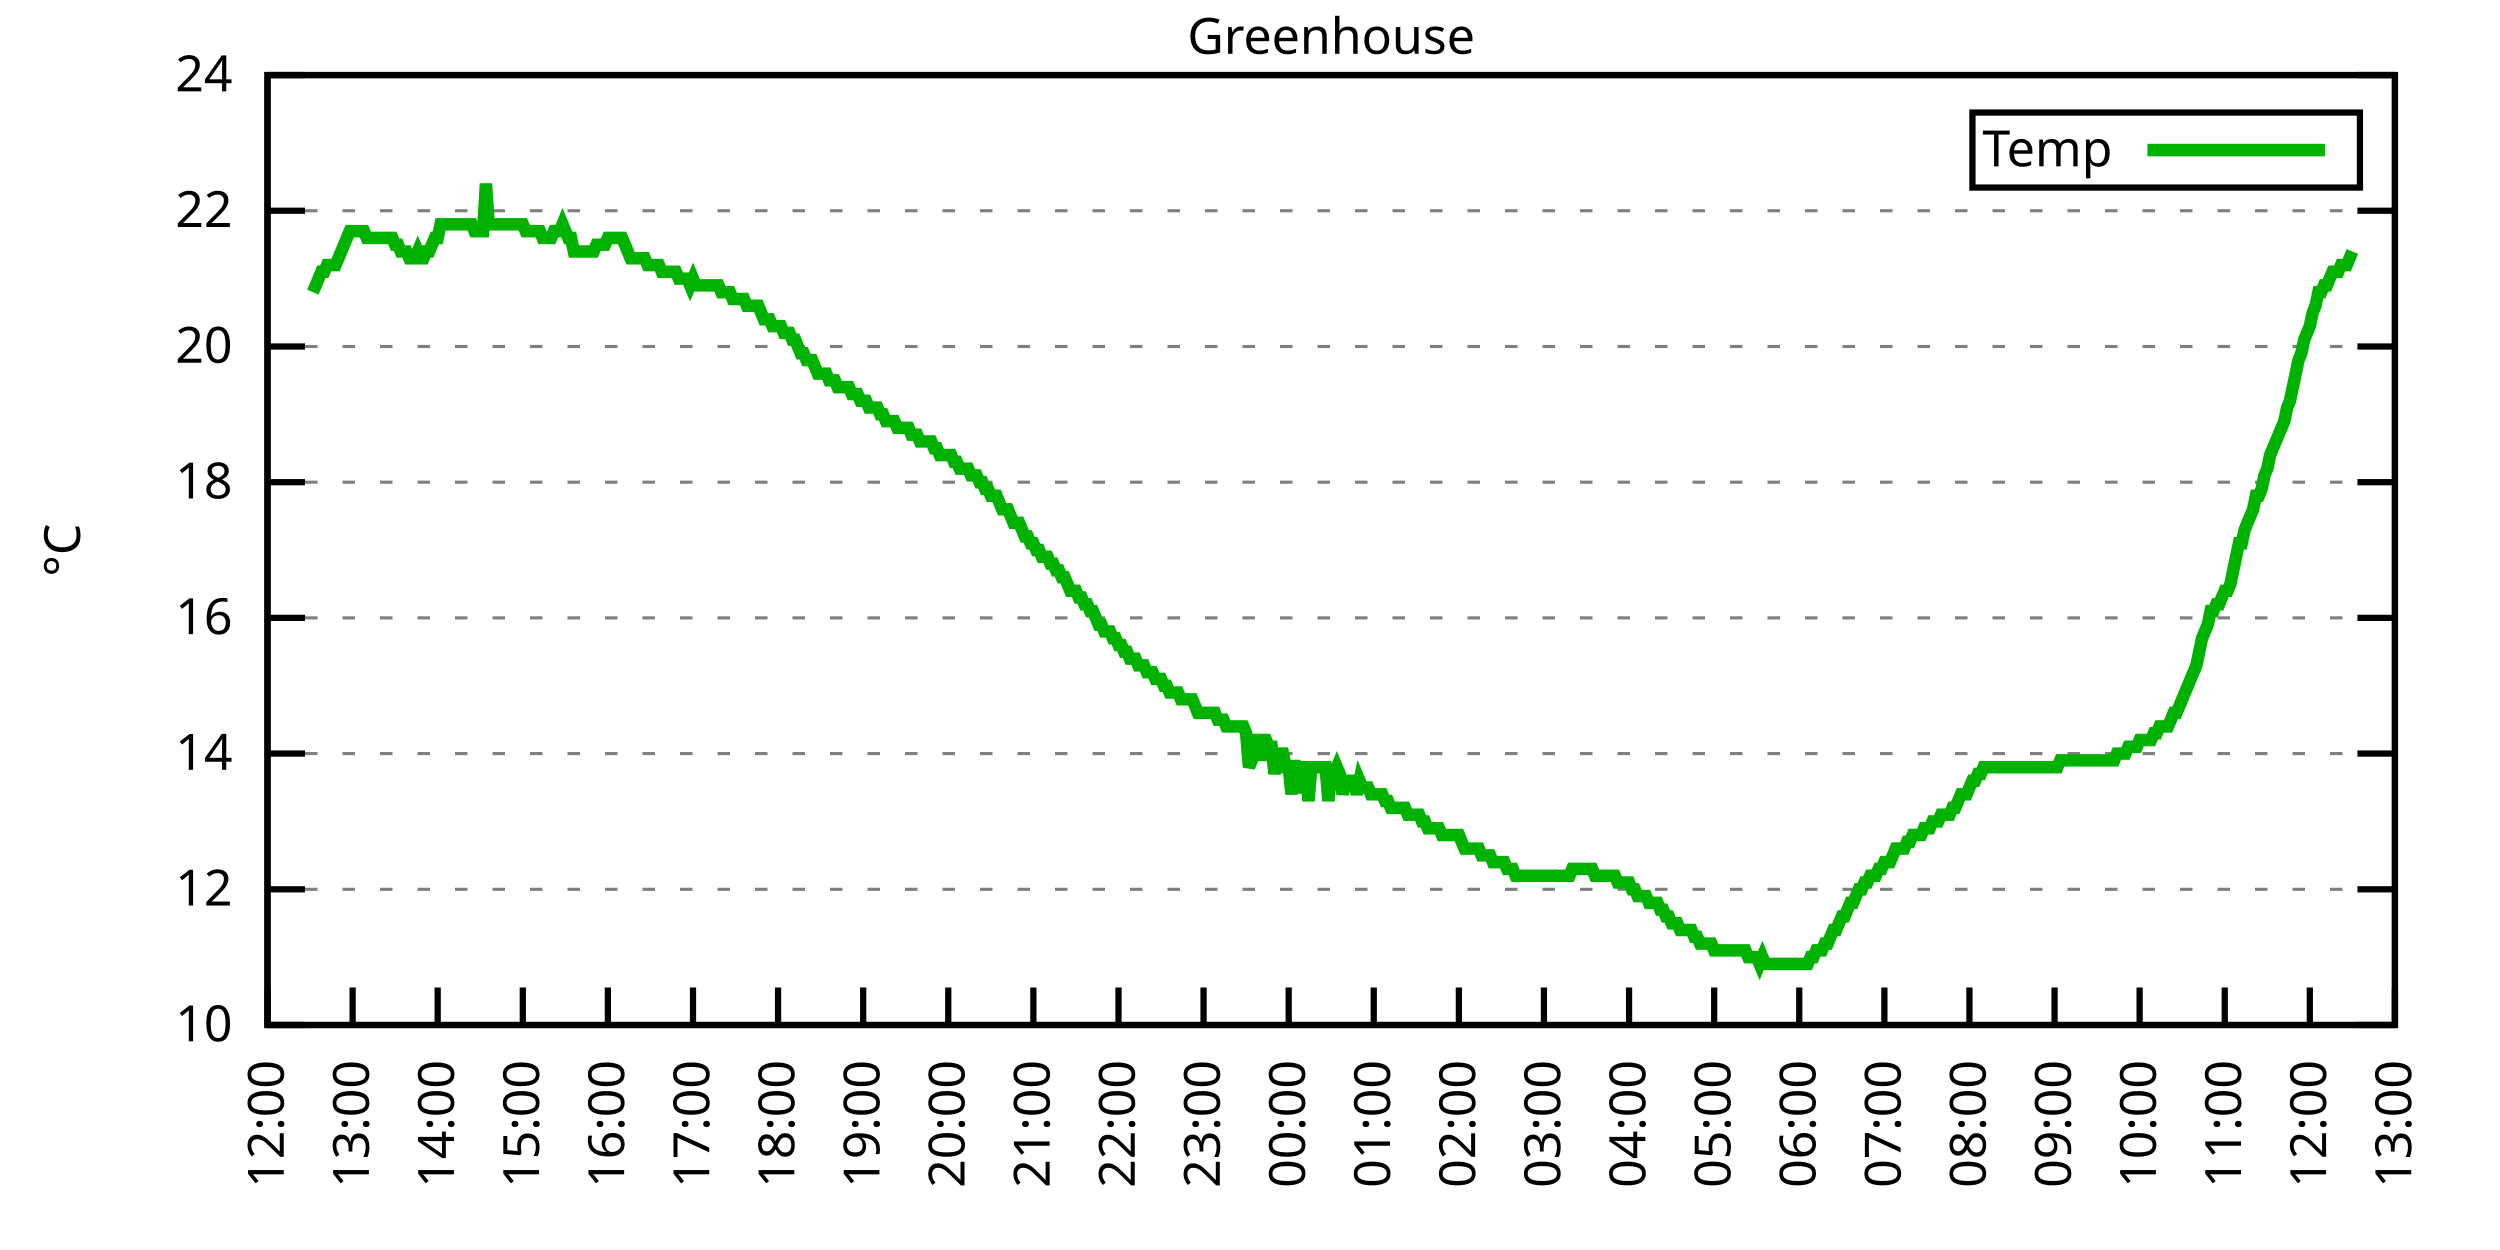
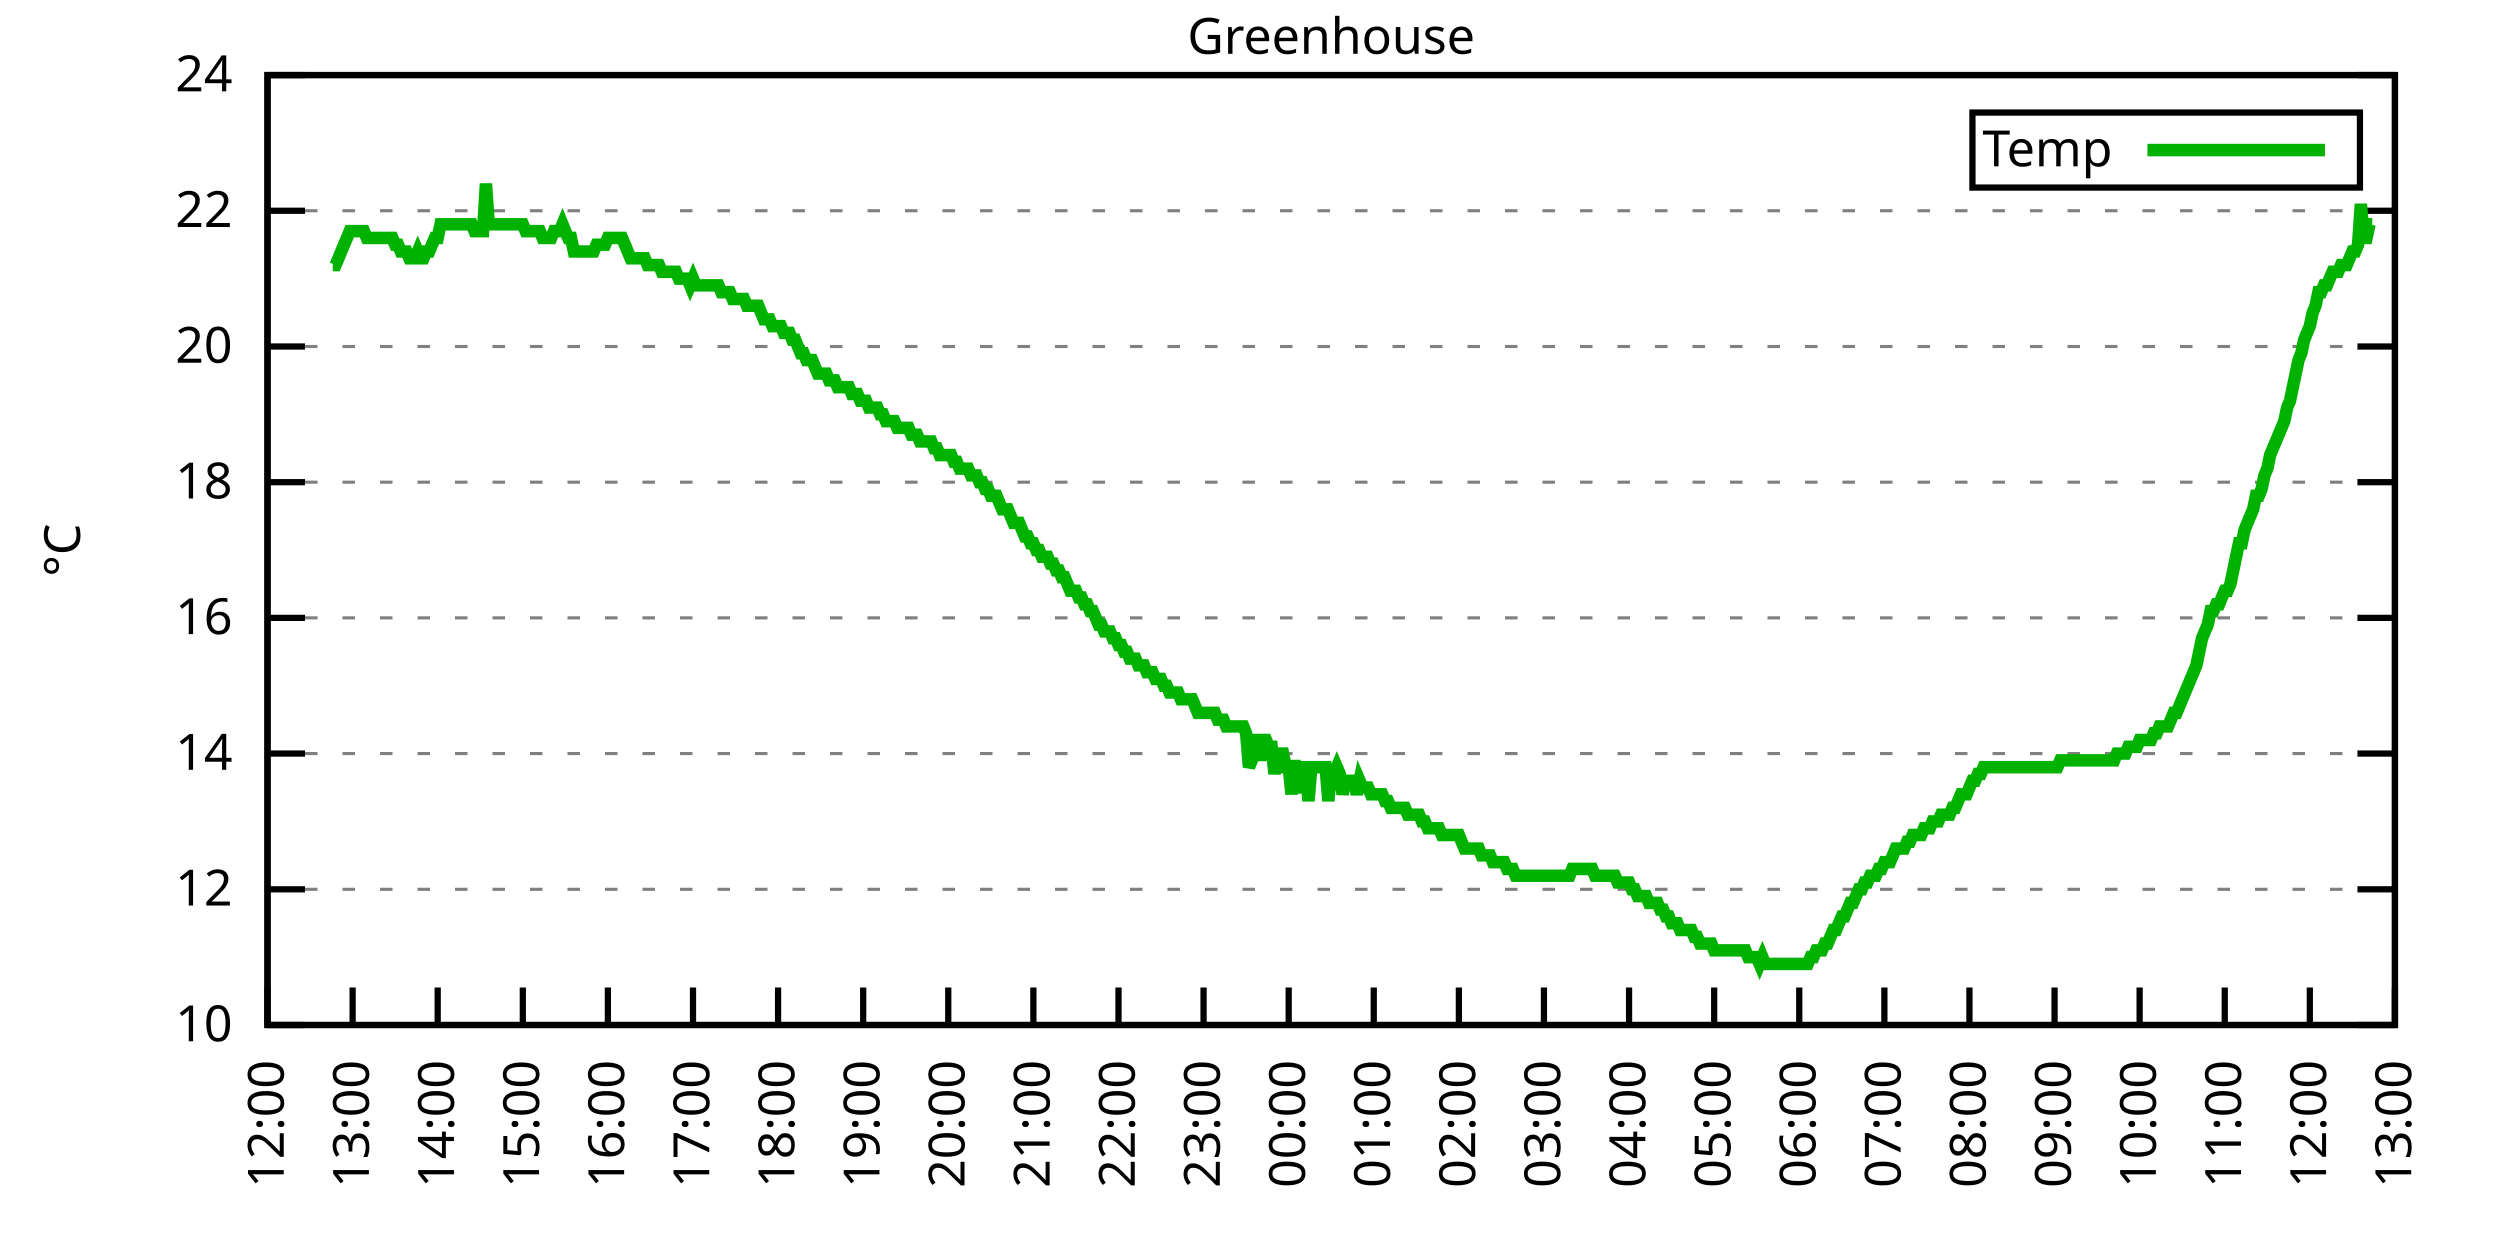
<svg xmlns="http://www.w3.org/2000/svg" xmlns:xlink="http://www.w3.org/1999/xlink" width="400" height="200" viewBox="0 0 400 200">
  <g id="gnuplot_canvas">
    <rect x="0" y="0" width="400" height="200" fill="none" />
    <defs>
      <circle id="gpDot" r="0.5" stroke-width="0.5" stroke="currentColor" />
      <path id="gpPt0" stroke-width="0.333" stroke="currentColor" d="M-1,0 h2 M0,-1 v2" />
      <path id="gpPt1" stroke-width="0.333" stroke="currentColor" d="M-1,-1 L1,1 M1,-1 L-1,1" />
      <path id="gpPt2" stroke-width="0.333" stroke="currentColor" d="M-1,0 L1,0 M0,-1 L0,1 M-1,-1 L1,1 M-1,1 L1,-1" />
      <rect id="gpPt3" stroke-width="0.333" stroke="currentColor" x="-1" y="-1" width="2" height="2" />
      <rect id="gpPt4" stroke-width="0.333" stroke="currentColor" fill="currentColor" x="-1" y="-1" width="2" height="2" />
      <circle id="gpPt5" stroke-width="0.333" stroke="currentColor" cx="0" cy="0" r="1" />
      <use xlink:href="#gpPt5" id="gpPt6" fill="currentColor" stroke="none" />
      <path id="gpPt7" stroke-width="0.333" stroke="currentColor" d="M0,-1.33 L-1.33,0.67 L1.33,0.67 z" />
      <use xlink:href="#gpPt7" id="gpPt8" fill="currentColor" stroke="none" />
      <use xlink:href="#gpPt7" id="gpPt9" stroke="currentColor" transform="rotate(180)" />
      <use xlink:href="#gpPt9" id="gpPt10" fill="currentColor" stroke="none" />
      <use xlink:href="#gpPt3" id="gpPt11" stroke="currentColor" transform="rotate(45)" />
      <use xlink:href="#gpPt11" id="gpPt12" fill="currentColor" stroke="none" />
      <path id="gpPt13" stroke-width="0.333" stroke="currentColor" d="M0,1.330 L1.265,0.411 L0.782,-1.067 L-0.782,-1.076 L-1.265,0.411 z" />
      <use xlink:href="#gpPt13" id="gpPt14" fill="currentColor" stroke="none" />
      <filter id="textbox" filterUnits="objectBoundingBox" x="0" y="0" height="1" width="1">
        <feFlood flood-color="white" flood-opacity="1" result="bgnd" />
        <feComposite in="SourceGraphic" in2="bgnd" operator="atop" />
      </filter>
      <filter id="greybox" filterUnits="objectBoundingBox" x="0" y="0" height="1" width="1">
        <feFlood flood-color="lightgrey" flood-opacity="1" result="grey" />
        <feComposite in="SourceGraphic" in2="grey" operator="atop" />
      </filter>
    </defs>
    <g fill="none" color="white" stroke="currentColor" stroke-width="1.00" stroke-linecap="butt" stroke-linejoin="miter">
</g>
    <g fill="none" color="black" stroke="currentColor" stroke-width="1.00" stroke-linecap="butt" stroke-linejoin="miter">
      <g stroke="none" shape-rendering="crispEdges">
        <polygon fill="rgb(255, 255, 255)" points="42.80,164.00 383.18,164.00 383.18,12.02 42.80,12.02 " />
      </g>
    </g>
    <g fill="none" color="black" stroke="currentColor" stroke-width="1.00" stroke-linecap="butt" stroke-linejoin="miter">
</g>
    <g fill="none" color="black" stroke="black" stroke-width="0.50" stroke-linecap="butt" stroke-linejoin="miter">
</g>
    <g fill="none" color="gray" stroke="currentColor" stroke-width="0.50" stroke-linecap="butt" stroke-linejoin="miter">
      <path stroke="gray" stroke-dasharray="2,4" class="gridline" d="M42.80,164.00 L383.19,164.00  " />
    </g>
    <g fill="none" color="gray" stroke="gray" stroke-width="1.00" stroke-linecap="butt" stroke-linejoin="miter">
</g>
    <g fill="none" color="black" stroke="currentColor" stroke-width="1.00" stroke-linecap="butt" stroke-linejoin="miter">
      <path stroke="black" d="M42.80,164.00 L48.80,164.00 M383.19,164.00 L377.19,164.00  " />
      <g transform="translate(37.20,166.60)" stroke="none" fill="black" font-family="Sans" font-size="8.00" text-anchor="end">
        <text>
          <tspan font-family="Sans"> 10</tspan>
        </text>
      </g>
    </g>
    <g fill="none" color="black" stroke="currentColor" stroke-width="1.00" stroke-linecap="butt" stroke-linejoin="miter">
</g>
    <g fill="none" color="black" stroke="black" stroke-width="0.50" stroke-linecap="butt" stroke-linejoin="miter">
</g>
    <g fill="none" color="gray" stroke="currentColor" stroke-width="0.50" stroke-linecap="butt" stroke-linejoin="miter">
      <path stroke="gray" stroke-dasharray="2,4" class="gridline" d="M42.80,142.29 L383.19,142.29  " />
    </g>
    <g fill="none" color="gray" stroke="gray" stroke-width="1.00" stroke-linecap="butt" stroke-linejoin="miter">
</g>
    <g fill="none" color="black" stroke="currentColor" stroke-width="1.00" stroke-linecap="butt" stroke-linejoin="miter">
      <path stroke="black" d="M42.80,142.29 L48.80,142.29 M383.19,142.29 L377.19,142.29  " />
      <g transform="translate(37.20,144.89)" stroke="none" fill="black" font-family="Sans" font-size="8.00" text-anchor="end">
        <text>
          <tspan font-family="Sans"> 12</tspan>
        </text>
      </g>
    </g>
    <g fill="none" color="black" stroke="currentColor" stroke-width="1.00" stroke-linecap="butt" stroke-linejoin="miter">
</g>
    <g fill="none" color="black" stroke="black" stroke-width="0.50" stroke-linecap="butt" stroke-linejoin="miter">
</g>
    <g fill="none" color="gray" stroke="currentColor" stroke-width="0.50" stroke-linecap="butt" stroke-linejoin="miter">
      <path stroke="gray" stroke-dasharray="2,4" class="gridline" d="M42.80,120.57 L383.19,120.57  " />
    </g>
    <g fill="none" color="gray" stroke="gray" stroke-width="1.00" stroke-linecap="butt" stroke-linejoin="miter">
</g>
    <g fill="none" color="black" stroke="currentColor" stroke-width="1.00" stroke-linecap="butt" stroke-linejoin="miter">
      <path stroke="black" d="M42.80,120.57 L48.80,120.57 M383.19,120.57 L377.19,120.57  " />
      <g transform="translate(37.20,123.17)" stroke="none" fill="black" font-family="Sans" font-size="8.00" text-anchor="end">
        <text>
          <tspan font-family="Sans"> 14</tspan>
        </text>
      </g>
    </g>
    <g fill="none" color="black" stroke="currentColor" stroke-width="1.00" stroke-linecap="butt" stroke-linejoin="miter">
</g>
    <g fill="none" color="black" stroke="black" stroke-width="0.50" stroke-linecap="butt" stroke-linejoin="miter">
</g>
    <g fill="none" color="gray" stroke="currentColor" stroke-width="0.50" stroke-linecap="butt" stroke-linejoin="miter">
      <path stroke="gray" stroke-dasharray="2,4" class="gridline" d="M42.80,98.86 L383.19,98.86  " />
    </g>
    <g fill="none" color="gray" stroke="gray" stroke-width="1.00" stroke-linecap="butt" stroke-linejoin="miter">
</g>
    <g fill="none" color="black" stroke="currentColor" stroke-width="1.00" stroke-linecap="butt" stroke-linejoin="miter">
      <path stroke="black" d="M42.80,98.86 L48.80,98.86 M383.19,98.86 L377.19,98.86  " />
      <g transform="translate(37.20,101.46)" stroke="none" fill="black" font-family="Sans" font-size="8.00" text-anchor="end">
        <text>
          <tspan font-family="Sans"> 16</tspan>
        </text>
      </g>
    </g>
    <g fill="none" color="black" stroke="currentColor" stroke-width="1.00" stroke-linecap="butt" stroke-linejoin="miter">
</g>
    <g fill="none" color="black" stroke="black" stroke-width="0.50" stroke-linecap="butt" stroke-linejoin="miter">
</g>
    <g fill="none" color="gray" stroke="currentColor" stroke-width="0.50" stroke-linecap="butt" stroke-linejoin="miter">
      <path stroke="gray" stroke-dasharray="2,4" class="gridline" d="M42.80,77.15 L383.19,77.15  " />
    </g>
    <g fill="none" color="gray" stroke="gray" stroke-width="1.00" stroke-linecap="butt" stroke-linejoin="miter">
</g>
    <g fill="none" color="black" stroke="currentColor" stroke-width="1.00" stroke-linecap="butt" stroke-linejoin="miter">
      <path stroke="black" d="M42.80,77.15 L48.80,77.15 M383.19,77.15 L377.19,77.15  " />
      <g transform="translate(37.20,79.75)" stroke="none" fill="black" font-family="Sans" font-size="8.00" text-anchor="end">
        <text>
          <tspan font-family="Sans"> 18</tspan>
        </text>
      </g>
    </g>
    <g fill="none" color="black" stroke="currentColor" stroke-width="1.00" stroke-linecap="butt" stroke-linejoin="miter">
</g>
    <g fill="none" color="black" stroke="black" stroke-width="0.50" stroke-linecap="butt" stroke-linejoin="miter">
</g>
    <g fill="none" color="gray" stroke="currentColor" stroke-width="0.50" stroke-linecap="butt" stroke-linejoin="miter">
      <path stroke="gray" stroke-dasharray="2,4" class="gridline" d="M42.80,55.44 L383.19,55.44  " />
    </g>
    <g fill="none" color="gray" stroke="gray" stroke-width="1.00" stroke-linecap="butt" stroke-linejoin="miter">
</g>
    <g fill="none" color="black" stroke="currentColor" stroke-width="1.00" stroke-linecap="butt" stroke-linejoin="miter">
      <path stroke="black" d="M42.80,55.44 L48.80,55.44 M383.19,55.44 L377.19,55.44  " />
      <g transform="translate(37.20,58.04)" stroke="none" fill="black" font-family="Sans" font-size="8.00" text-anchor="end">
        <text>
          <tspan font-family="Sans"> 20</tspan>
        </text>
      </g>
    </g>
    <g fill="none" color="black" stroke="currentColor" stroke-width="1.00" stroke-linecap="butt" stroke-linejoin="miter">
</g>
    <g fill="none" color="black" stroke="black" stroke-width="0.50" stroke-linecap="butt" stroke-linejoin="miter">
</g>
    <g fill="none" color="gray" stroke="currentColor" stroke-width="0.50" stroke-linecap="butt" stroke-linejoin="miter">
      <path stroke="gray" stroke-dasharray="2,4" class="gridline" d="M42.80,33.72 L383.19,33.72  " />
    </g>
    <g fill="none" color="gray" stroke="gray" stroke-width="1.00" stroke-linecap="butt" stroke-linejoin="miter">
</g>
    <g fill="none" color="black" stroke="currentColor" stroke-width="1.00" stroke-linecap="butt" stroke-linejoin="miter">
      <path stroke="black" d="M42.80,33.72 L48.80,33.72 M383.19,33.72 L377.19,33.72  " />
      <g transform="translate(37.20,36.32)" stroke="none" fill="black" font-family="Sans" font-size="8.00" text-anchor="end">
        <text>
          <tspan font-family="Sans"> 22</tspan>
        </text>
      </g>
    </g>
    <g fill="none" color="black" stroke="currentColor" stroke-width="1.00" stroke-linecap="butt" stroke-linejoin="miter">
</g>
    <g fill="none" color="black" stroke="black" stroke-width="0.50" stroke-linecap="butt" stroke-linejoin="miter">
</g>
    <g fill="none" color="gray" stroke="currentColor" stroke-width="0.50" stroke-linecap="butt" stroke-linejoin="miter">
      <path stroke="gray" stroke-dasharray="2,4" class="gridline" d="M42.80,12.01 L383.19,12.01  " />
    </g>
    <g fill="none" color="gray" stroke="gray" stroke-width="1.00" stroke-linecap="butt" stroke-linejoin="miter">
</g>
    <g fill="none" color="black" stroke="currentColor" stroke-width="1.00" stroke-linecap="butt" stroke-linejoin="miter">
      <path stroke="black" d="M42.80,12.01 L48.80,12.01 M383.19,12.01 L377.19,12.01  " />
      <g transform="translate(37.20,14.61)" stroke="none" fill="black" font-family="Sans" font-size="8.00" text-anchor="end">
        <text>
          <tspan font-family="Sans"> 24</tspan>
        </text>
      </g>
    </g>
    <g fill="none" color="black" stroke="currentColor" stroke-width="1.00" stroke-linecap="butt" stroke-linejoin="miter">
      <path stroke="black" d="M42.80,164.00 L42.80,158.00  " />
      <g transform="translate(45.40,169.60) rotate(270.00)" stroke="none" fill="black" font-family="Sans" font-size="8.00" text-anchor="end">
        <text>
          <tspan font-family="Sans">12:00</tspan>
        </text>
      </g>
    </g>
    <g fill="none" color="black" stroke="currentColor" stroke-width="1.00" stroke-linecap="butt" stroke-linejoin="miter">
      <path stroke="black" d="M56.42,164.00 L56.42,158.00  " />
      <g transform="translate(59.02,169.60) rotate(270.00)" stroke="none" fill="black" font-family="Sans" font-size="8.00" text-anchor="end">
        <text>
          <tspan font-family="Sans">13:00</tspan>
        </text>
      </g>
    </g>
    <g fill="none" color="black" stroke="currentColor" stroke-width="1.00" stroke-linecap="butt" stroke-linejoin="miter">
      <path stroke="black" d="M70.03,164.00 L70.03,158.00  " />
      <g transform="translate(72.63,169.60) rotate(270.00)" stroke="none" fill="black" font-family="Sans" font-size="8.00" text-anchor="end">
        <text>
          <tspan font-family="Sans">14:00</tspan>
        </text>
      </g>
    </g>
    <g fill="none" color="black" stroke="currentColor" stroke-width="1.00" stroke-linecap="butt" stroke-linejoin="miter">
      <path stroke="black" d="M83.65,164.00 L83.65,158.00  " />
      <g transform="translate(86.25,169.60) rotate(270.00)" stroke="none" fill="black" font-family="Sans" font-size="8.00" text-anchor="end">
        <text>
          <tspan font-family="Sans">15:00</tspan>
        </text>
      </g>
    </g>
    <g fill="none" color="black" stroke="currentColor" stroke-width="1.00" stroke-linecap="butt" stroke-linejoin="miter">
      <path stroke="black" d="M97.26,164.00 L97.26,158.00  " />
      <g transform="translate(99.86,169.60) rotate(270.00)" stroke="none" fill="black" font-family="Sans" font-size="8.00" text-anchor="end">
        <text>
          <tspan font-family="Sans">16:00</tspan>
        </text>
      </g>
    </g>
    <g fill="none" color="black" stroke="currentColor" stroke-width="1.00" stroke-linecap="butt" stroke-linejoin="miter">
      <path stroke="black" d="M110.88,164.00 L110.88,158.00  " />
      <g transform="translate(113.48,169.60) rotate(270.00)" stroke="none" fill="black" font-family="Sans" font-size="8.00" text-anchor="end">
        <text>
          <tspan font-family="Sans">17:00</tspan>
        </text>
      </g>
    </g>
    <g fill="none" color="black" stroke="currentColor" stroke-width="1.00" stroke-linecap="butt" stroke-linejoin="miter">
      <path stroke="black" d="M124.49,164.00 L124.49,158.00  " />
      <g transform="translate(127.09,169.60) rotate(270.00)" stroke="none" fill="black" font-family="Sans" font-size="8.00" text-anchor="end">
        <text>
          <tspan font-family="Sans">18:00</tspan>
        </text>
      </g>
    </g>
    <g fill="none" color="black" stroke="currentColor" stroke-width="1.00" stroke-linecap="butt" stroke-linejoin="miter">
      <path stroke="black" d="M138.11,164.00 L138.11,158.00  " />
      <g transform="translate(140.71,169.60) rotate(270.00)" stroke="none" fill="black" font-family="Sans" font-size="8.00" text-anchor="end">
        <text>
          <tspan font-family="Sans">19:00</tspan>
        </text>
      </g>
    </g>
    <g fill="none" color="black" stroke="currentColor" stroke-width="1.00" stroke-linecap="butt" stroke-linejoin="miter">
      <path stroke="black" d="M151.72,164.00 L151.72,158.00  " />
      <g transform="translate(154.32,169.60) rotate(270.00)" stroke="none" fill="black" font-family="Sans" font-size="8.00" text-anchor="end">
        <text>
          <tspan font-family="Sans">20:00</tspan>
        </text>
      </g>
    </g>
    <g fill="none" color="black" stroke="currentColor" stroke-width="1.00" stroke-linecap="butt" stroke-linejoin="miter">
      <path stroke="black" d="M165.34,164.00 L165.34,158.00  " />
      <g transform="translate(167.94,169.60) rotate(270.00)" stroke="none" fill="black" font-family="Sans" font-size="8.00" text-anchor="end">
        <text>
          <tspan font-family="Sans">21:00</tspan>
        </text>
      </g>
    </g>
    <g fill="none" color="black" stroke="currentColor" stroke-width="1.00" stroke-linecap="butt" stroke-linejoin="miter">
      <path stroke="black" d="M178.96,164.00 L178.96,158.00  " />
      <g transform="translate(181.56,169.60) rotate(270.00)" stroke="none" fill="black" font-family="Sans" font-size="8.00" text-anchor="end">
        <text>
          <tspan font-family="Sans">22:00</tspan>
        </text>
      </g>
    </g>
    <g fill="none" color="black" stroke="currentColor" stroke-width="1.00" stroke-linecap="butt" stroke-linejoin="miter">
      <path stroke="black" d="M192.57,164.00 L192.57,158.00  " />
      <g transform="translate(195.17,169.60) rotate(270.00)" stroke="none" fill="black" font-family="Sans" font-size="8.00" text-anchor="end">
        <text>
          <tspan font-family="Sans">23:00</tspan>
        </text>
      </g>
    </g>
    <g fill="none" color="black" stroke="currentColor" stroke-width="1.00" stroke-linecap="butt" stroke-linejoin="miter">
      <path stroke="black" d="M206.19,164.00 L206.19,158.00  " />
      <g transform="translate(208.79,169.60) rotate(270.00)" stroke="none" fill="black" font-family="Sans" font-size="8.00" text-anchor="end">
        <text>
          <tspan font-family="Sans">00:00</tspan>
        </text>
      </g>
    </g>
    <g fill="none" color="black" stroke="currentColor" stroke-width="1.00" stroke-linecap="butt" stroke-linejoin="miter">
      <path stroke="black" d="M219.80,164.00 L219.80,158.00  " />
      <g transform="translate(222.40,169.60) rotate(270.00)" stroke="none" fill="black" font-family="Sans" font-size="8.00" text-anchor="end">
        <text>
          <tspan font-family="Sans">01:00</tspan>
        </text>
      </g>
    </g>
    <g fill="none" color="black" stroke="currentColor" stroke-width="1.00" stroke-linecap="butt" stroke-linejoin="miter">
      <path stroke="black" d="M233.42,164.00 L233.42,158.00  " />
      <g transform="translate(236.02,169.60) rotate(270.00)" stroke="none" fill="black" font-family="Sans" font-size="8.00" text-anchor="end">
        <text>
          <tspan font-family="Sans">02:00</tspan>
        </text>
      </g>
    </g>
    <g fill="none" color="black" stroke="currentColor" stroke-width="1.00" stroke-linecap="butt" stroke-linejoin="miter">
      <path stroke="black" d="M247.03,164.00 L247.03,158.00  " />
      <g transform="translate(249.63,169.60) rotate(270.00)" stroke="none" fill="black" font-family="Sans" font-size="8.00" text-anchor="end">
        <text>
          <tspan font-family="Sans">03:00</tspan>
        </text>
      </g>
    </g>
    <g fill="none" color="black" stroke="currentColor" stroke-width="1.00" stroke-linecap="butt" stroke-linejoin="miter">
      <path stroke="black" d="M260.65,164.00 L260.65,158.00  " />
      <g transform="translate(263.25,169.60) rotate(270.00)" stroke="none" fill="black" font-family="Sans" font-size="8.00" text-anchor="end">
        <text>
          <tspan font-family="Sans">04:00</tspan>
        </text>
      </g>
    </g>
    <g fill="none" color="black" stroke="currentColor" stroke-width="1.00" stroke-linecap="butt" stroke-linejoin="miter">
      <path stroke="black" d="M274.27,164.00 L274.27,158.00  " />
      <g transform="translate(276.87,169.60) rotate(270.00)" stroke="none" fill="black" font-family="Sans" font-size="8.00" text-anchor="end">
        <text>
          <tspan font-family="Sans">05:00</tspan>
        </text>
      </g>
    </g>
    <g fill="none" color="black" stroke="currentColor" stroke-width="1.00" stroke-linecap="butt" stroke-linejoin="miter">
      <path stroke="black" d="M287.88,164.00 L287.88,158.00  " />
      <g transform="translate(290.48,169.60) rotate(270.00)" stroke="none" fill="black" font-family="Sans" font-size="8.00" text-anchor="end">
        <text>
          <tspan font-family="Sans">06:00</tspan>
        </text>
      </g>
    </g>
    <g fill="none" color="black" stroke="currentColor" stroke-width="1.00" stroke-linecap="butt" stroke-linejoin="miter">
      <path stroke="black" d="M301.50,164.00 L301.50,158.00  " />
      <g transform="translate(304.10,169.60) rotate(270.00)" stroke="none" fill="black" font-family="Sans" font-size="8.00" text-anchor="end">
        <text>
          <tspan font-family="Sans">07:00</tspan>
        </text>
      </g>
    </g>
    <g fill="none" color="black" stroke="currentColor" stroke-width="1.00" stroke-linecap="butt" stroke-linejoin="miter">
      <path stroke="black" d="M315.11,164.00 L315.11,158.00  " />
      <g transform="translate(317.71,169.60) rotate(270.00)" stroke="none" fill="black" font-family="Sans" font-size="8.00" text-anchor="end">
        <text>
          <tspan font-family="Sans">08:00</tspan>
        </text>
      </g>
    </g>
    <g fill="none" color="black" stroke="currentColor" stroke-width="1.00" stroke-linecap="butt" stroke-linejoin="miter">
      <path stroke="black" d="M328.73,164.00 L328.73,158.00  " />
      <g transform="translate(331.33,169.60) rotate(270.00)" stroke="none" fill="black" font-family="Sans" font-size="8.00" text-anchor="end">
        <text>
          <tspan font-family="Sans">09:00</tspan>
        </text>
      </g>
    </g>
    <g fill="none" color="black" stroke="currentColor" stroke-width="1.00" stroke-linecap="butt" stroke-linejoin="miter">
      <path stroke="black" d="M342.34,164.00 L342.34,158.00  " />
      <g transform="translate(344.94,169.60) rotate(270.00)" stroke="none" fill="black" font-family="Sans" font-size="8.00" text-anchor="end">
        <text>
          <tspan font-family="Sans">10:00</tspan>
        </text>
      </g>
    </g>
    <g fill="none" color="black" stroke="currentColor" stroke-width="1.00" stroke-linecap="butt" stroke-linejoin="miter">
      <path stroke="black" d="M355.96,164.00 L355.96,158.00  " />
      <g transform="translate(358.56,169.60) rotate(270.00)" stroke="none" fill="black" font-family="Sans" font-size="8.00" text-anchor="end">
        <text>
          <tspan font-family="Sans">11:00</tspan>
        </text>
      </g>
    </g>
    <g fill="none" color="black" stroke="currentColor" stroke-width="1.00" stroke-linecap="butt" stroke-linejoin="miter">
      <path stroke="black" d="M369.57,164.00 L369.57,158.00  " />
      <g transform="translate(372.17,169.60) rotate(270.00)" stroke="none" fill="black" font-family="Sans" font-size="8.00" text-anchor="end">
        <text>
          <tspan font-family="Sans">12:00</tspan>
        </text>
      </g>
    </g>
    <g fill="none" color="black" stroke="currentColor" stroke-width="1.00" stroke-linecap="butt" stroke-linejoin="miter">
      <path stroke="black" d="M383.19,164.00 L383.19,158.00  " />
      <g transform="translate(385.79,169.60) rotate(270.00)" stroke="none" fill="black" font-family="Sans" font-size="8.00" text-anchor="end">
        <text>
          <tspan font-family="Sans">13:00</tspan>
        </text>
      </g>
    </g>
    <g fill="none" color="black" stroke="currentColor" stroke-width="1.00" stroke-linecap="butt" stroke-linejoin="miter">
</g>
    <g fill="none" color="black" stroke="currentColor" stroke-width="1.00" stroke-linecap="butt" stroke-linejoin="miter">
      <path stroke="black" d="M42.80,12.01 L42.80,164.00 L383.19,164.00 L383.19,12.01 L42.80,12.01 Z  " />
    </g>
    <g fill="none" color="black" stroke="currentColor" stroke-width="1.00" stroke-linecap="butt" stroke-linejoin="miter">
</g>
    <g fill="none" color="black" stroke="currentColor" stroke-width="1.00" stroke-linecap="butt" stroke-linejoin="miter">
      <path stroke="black" d="M315.59,30.01 L315.59,18.01 L377.59,18.01 L377.59,30.01 L315.59,30.01 Z  " />
    </g>
    <g id="Greenhouse_plot_1">
      <g fill="none" color="white" stroke="black" stroke-width="2.00" stroke-linecap="butt" stroke-linejoin="miter">
</g>
      <g fill="none" color="black" stroke="currentColor" stroke-width="2.00" stroke-linecap="butt" stroke-linejoin="miter">
        <g transform="translate(337.99,26.61)" stroke="none" fill="black" font-family="Sans" font-size="8.00" text-anchor="end">
          <text>
            <tspan font-family="Sans">Temp</tspan>
          </text>
        </g>
      </g>
      <g fill="none" color="black" stroke="currentColor" stroke-width="2.00" stroke-linecap="butt" stroke-linejoin="miter">
-         <path stroke="rgb(  0, 178,   0)" d="M343.59,24.01 L371.99,24.01 M50.06,46.75 L50.52,45.66 L50.97,44.58 L51.42,43.49 L51.88,43.49 L52.33,42.41   L52.78,42.41 L53.24,42.41 L53.69,42.41 L54.15,41.32 L54.60,40.24 L55.05,39.15 L55.51,38.07 L55.96,36.98   L56.42,36.98 L56.87,36.98 L57.32,36.98 L57.78,36.98 L58.23,36.98 L58.68,38.07 L59.14,38.07 L59.59,38.07   L60.05,38.07 L60.50,38.07 L60.95,38.07 L61.41,38.07 L61.86,38.07 L62.32,38.07 L62.77,38.07 L63.22,39.15   L63.68,39.15 L64.13,40.24 L64.58,40.24 L65.04,40.24 L65.49,41.32 L65.95,41.32 L66.40,41.32 L66.85,40.24   L67.31,41.32 L67.76,41.32 L68.22,40.24 L68.67,40.24 L69.12,39.15 L69.58,38.07 L70.03,38.07 L70.49,35.89   L70.94,35.89 L71.39,35.89 L71.85,35.89 L72.30,35.89 L72.75,35.89 L73.21,35.89 L73.66,35.89 L74.12,35.89   L74.57,35.89 L75.02,35.89 L75.48,35.89 L75.93,36.98 L76.39,36.98 L76.84,36.98 L77.29,36.98 L77.75,29.38   L78.20,35.89 L78.65,35.89 L79.11,35.89 L79.56,35.89 L80.02,35.89 L80.47,35.89 L80.92,35.89 L81.38,35.89   L81.83,35.89 L82.29,35.89 L82.74,35.89 L83.19,35.89 L83.65,35.89 L84.10,36.98 L84.55,36.98 L85.01,36.98   L85.46,36.98 L85.92,36.98 L86.37,36.98 L86.82,38.07 L87.28,38.07 L87.73,38.07 L88.19,38.07 L88.64,36.98   L89.09,36.98 L89.55,36.98 L90.00,35.89 L90.45,36.98 L90.91,38.07 L91.36,38.07 L91.82,40.24 L92.27,40.24   L92.72,40.24 L93.18,40.24 L93.63,40.24 L94.09,40.24 L94.54,40.24 L94.99,40.24 L95.45,39.15 L95.90,39.15   L96.35,39.15 L96.81,39.15 L97.26,38.07 L97.72,38.07 L98.17,38.07 L98.62,38.07 L99.08,38.07 L99.53,38.07   L99.99,39.15 L100.44,40.24 L100.89,41.32 L101.35,41.32 L101.80,41.32 L102.25,41.32 L102.71,41.32 L103.16,41.32   L103.62,42.41 L104.07,42.41 L104.52,42.41 L104.98,42.41 L105.43,42.41 L105.89,43.49 L106.34,43.49 L106.79,43.49   L107.25,43.49 L107.70,43.49 L108.15,43.49 L108.61,44.58 L109.06,44.58 L109.52,44.58 L109.97,44.58 L110.42,45.66   L110.88,44.58 L111.33,45.66 L111.79,45.66 L112.24,45.66 L112.69,45.66 L113.15,45.66 L113.60,45.66 L114.05,45.66   L114.51,45.66 L114.96,45.66 L115.42,46.75 L115.87,46.75 L116.32,46.75 L116.78,46.75 L117.23,47.84 L117.69,47.84   L118.14,47.84 L118.59,47.84 L119.05,47.84 L119.50,48.92 L119.96,48.92 L120.41,48.92 L120.86,48.92 L121.32,48.92   L121.77,50.01 L122.22,51.09 L122.68,51.09 L123.13,51.09 L123.59,52.18 L124.04,52.18 L124.49,52.18 L124.95,52.18   L125.40,53.26 L125.86,53.26 L126.31,53.26 L126.76,54.35 L127.22,54.35 L127.67,55.44 L128.12,56.52 L128.58,56.52   L129.03,57.61 L129.49,57.61 L129.94,57.61 L130.39,58.69 L130.85,59.78 L131.30,59.78 L131.76,59.78 L132.21,59.78   L132.66,60.86 L133.12,60.86 L133.57,60.86 L134.02,61.95 L134.48,61.95 L134.93,61.95 L135.39,61.95 L135.84,61.95   L136.29,63.04 L136.75,63.04 L137.20,63.04 L137.66,64.12 L138.11,64.12 L138.56,64.12 L139.02,65.21 L139.47,65.21   L139.92,65.21 L140.38,65.21 L140.83,66.29 L141.29,66.29 L141.74,67.38 L142.19,67.38 L142.65,67.38 L143.10,67.38   L143.56,68.46 L144.01,68.46 L144.46,68.46 L144.92,68.46 L145.37,68.46 L145.82,69.55 L146.28,69.55 L146.73,69.55   L147.19,70.63 L147.64,70.63 L148.09,70.63 L148.55,70.63 L149.00,70.63 L149.46,71.72 L149.91,71.72 L150.36,72.81   L150.82,72.81 L151.27,72.81 L151.72,72.81 L152.18,72.81 L152.63,73.89 L153.09,73.89 L153.54,74.98 L153.99,74.98   L154.45,74.98 L154.90,74.98 L155.36,76.06 L155.81,76.06 L156.26,76.06 L156.72,77.15 L157.17,77.15 L157.62,78.23   L158.08,78.23 L158.53,79.32 L158.99,79.32 L159.44,79.32 L159.89,80.41 L160.35,81.49 L160.80,81.49 L161.26,81.49   L161.71,82.58 L162.16,83.66 L162.62,83.66 L163.07,83.66 L163.52,84.75 L163.98,85.83 L164.43,85.83 L164.89,86.92   L165.34,86.92 L165.79,88.00 L166.25,88.00 L166.70,89.09 L167.16,89.09 L167.61,89.09 L168.06,90.18 L168.52,90.18   L168.97,91.26 L169.43,91.26 L169.88,92.35 L170.33,92.35 L170.79,93.43 L171.24,94.52 L171.69,94.52 L172.15,94.52   L172.60,95.60 L173.06,95.60 L173.51,96.69 L173.96,96.69 L174.42,97.78 L174.87,97.78 L175.33,98.86 L175.78,99.95   L176.23,99.95 L176.69,101.03 L177.14,101.03 L177.59,101.03 L178.05,102.12 L178.50,102.12 L178.96,103.20 L179.41,103.20   L179.86,104.29 L180.32,104.29 L180.77,105.38 L181.23,105.38 L181.68,105.38 L182.13,106.46 L182.59,106.46 L183.04,106.46   L183.49,107.55 L183.95,107.55 L184.40,107.55 L184.86,108.63 L185.31,108.63 L185.76,108.63 L186.22,109.72 L186.67,109.72   L187.13,110.80 L187.58,110.80 L188.03,110.80 L188.49,110.80 L188.94,111.89 L189.39,111.89 L189.85,111.89 L190.30,111.89   L190.76,111.89 L191.21,112.97 L191.66,114.06 L192.12,114.06 L192.57,114.06 L193.03,114.06 L193.48,114.06 L193.93,114.06   L194.39,114.06 L194.84,115.15 L195.29,115.15 L195.75,115.15 L196.20,116.23 L196.66,116.23 L197.11,116.23 L197.56,116.23   L198.02,116.23 L198.47,116.23 L198.93,116.23 L199.38,117.32 L199.83,122.75 L200.29,121.66 L200.74,118.40 L201.19,118.40   L201.65,121.66 L202.10,118.40 L202.56,118.40 L203.01,119.49 L203.46,119.49 L203.92,123.83 L204.37,120.57 L204.83,120.57   L205.28,120.57 L205.73,122.75 L206.19,122.75 L206.64,127.09 L207.09,121.66 L207.55,126.00 L208.00,126.00 L208.46,122.75   L208.91,122.75 L209.36,128.17 L209.82,122.75 L210.27,122.75 L210.73,122.75 L211.18,122.75 L211.63,122.75 L212.09,122.75   L212.54,128.17 L213.00,122.75 L213.45,123.83 L213.90,122.75 L214.36,123.83 L214.81,127.09 L215.26,124.92 L215.72,124.92   L216.17,124.92 L216.63,124.92 L217.08,127.09 L217.53,124.92 L217.99,126.00 L218.44,126.00 L218.90,126.00 L219.35,127.09   L219.80,127.09 L220.26,127.09 L220.71,127.09 L221.16,127.09 L221.62,128.17 L222.07,128.17 L222.53,129.26 L222.98,129.26   L223.43,129.26 L223.89,129.26 L224.34,129.26 L224.80,129.26 L225.25,130.35 L225.70,130.35 L226.16,130.35 L226.61,130.35   L227.06,130.35 L227.52,131.43 L227.97,131.43 L228.43,132.52 L228.88,132.52 L229.33,132.52 L229.79,132.52 L230.24,132.52   L230.70,133.60 L231.15,133.60 L231.60,133.60 L232.06,133.60 L232.51,133.60 L232.96,133.60 L233.42,133.60 L233.87,134.69   L234.33,135.77 L234.78,135.77 L235.23,135.77 L235.69,135.77 L236.14,135.77 L236.60,135.77 L237.05,136.86 L237.50,136.86   L237.96,136.86 L238.41,136.86 L238.86,137.94 L239.32,137.94 L239.77,137.94 L240.23,137.94 L240.68,137.94 L241.13,139.03   L241.59,139.03 L242.04,139.03 L242.50,140.12 L242.95,140.12 L243.40,140.12 L243.86,140.12 L244.31,140.12 L244.76,140.12   L245.22,140.12 L245.67,140.12 L246.13,140.12 L246.58,140.12 L247.03,140.12 L247.49,140.12 L247.94,140.12 L248.40,140.12   L248.85,140.12 L249.30,140.12 L249.76,140.12 L250.21,140.12 L250.66,140.12 L251.12,140.12 L251.57,139.03 L252.03,139.03   L252.48,139.03 L252.93,139.03 L253.39,139.03 L253.84,139.03 L254.30,139.03 L254.75,139.03 L255.20,140.12 L255.66,140.12   L256.11,140.12 L256.56,140.12 L257.02,140.12 L257.47,140.12 L257.93,140.12 L258.38,140.12 L258.83,141.20 L259.29,141.20   L259.74,141.20 L260.20,141.20 L260.65,141.20 L261.10,142.29 L261.56,142.29 L262.01,143.37 L262.47,143.37 L262.92,143.37   L263.37,143.37 L263.83,144.46 L264.28,144.46 L264.73,144.46 L265.19,144.46 L265.64,145.54 L266.10,145.54 L266.55,146.63   L267.00,146.63 L267.46,147.72 L267.91,147.72 L268.37,147.72 L268.82,148.80 L269.27,148.80 L269.73,148.80 L270.18,148.80   L270.63,148.80 L271.09,149.89 L271.54,149.89 L272.00,150.97 L272.45,150.97 L272.90,150.97 L273.36,150.97 L273.81,150.97   L274.27,152.06 L274.72,152.06 L275.17,152.06 L275.63,152.06 L276.08,152.06 L276.53,152.06 L276.99,152.06 L277.44,152.06   L277.90,152.06 L278.35,152.06 L278.80,152.06 L279.26,152.06 L279.71,153.14 L280.17,153.14 L280.62,153.14 L281.07,153.14   L281.53,154.23 L281.98,153.14 L282.43,154.23 L282.89,154.23 L283.34,154.23 L283.80,154.23 L284.25,154.23 L284.70,154.23   L285.16,154.23 L285.61,154.23 L286.07,154.23 L286.52,154.23 L286.97,154.23 L287.43,154.23 L287.88,154.23 L288.33,154.23   L288.79,154.23 L289.24,154.23 L289.70,153.14 L290.15,153.14 L290.60,152.06 L291.06,152.06 L291.51,152.06 L291.97,150.97   L292.42,150.97 L292.87,149.89 L293.33,148.80 L293.78,148.80 L294.23,147.72 L294.69,146.63 L295.14,146.63 L295.60,145.54   L296.05,144.46 L296.50,144.46 L296.96,143.37 L297.41,142.29 L297.87,142.29 L298.32,141.20 L298.77,141.20 L299.23,140.12   L299.68,140.12 L300.13,140.12 L300.59,139.03 L301.04,139.03 L301.50,137.94 L301.95,137.94 L302.40,137.94 L302.86,136.86   L303.31,135.77 L303.77,135.77 L304.22,135.77 L304.67,135.77 L305.13,134.69 L305.58,134.69 L306.03,133.60 L306.49,133.60   L306.94,133.60 L307.40,133.60 L307.85,132.52 L308.30,132.52 L308.76,132.52 L309.21,131.43 L309.67,131.43 L310.12,131.43   L310.57,130.35 L311.03,130.35 L311.48,130.35 L311.94,130.35 L312.39,129.26 L312.84,129.26 L313.30,128.17 L313.75,127.09   L314.20,127.09 L314.66,127.09 L315.11,126.00 L315.57,124.92 L316.02,124.92 L316.47,123.83 L316.93,123.83 L317.38,122.75   L317.84,122.75 L318.29,122.75 L318.74,122.75 L319.20,122.75 L319.65,122.75 L320.10,122.75 L320.56,122.75 L321.01,122.75   L321.47,122.75 L321.92,122.75 L322.37,122.75 L322.83,122.75 L323.28,122.75 L323.74,122.75 L324.19,122.75 L324.64,122.75   L325.10,122.75 L325.55,122.75 L326.00,122.75 L326.46,122.75 L326.91,122.75 L327.37,122.75 L327.82,122.75 L328.27,122.75   L328.73,122.75 L329.18,122.75 L329.64,121.66 L330.09,121.66 L330.54,121.66 L331.00,121.66 L331.45,121.66 L331.90,121.66   L332.36,121.66 L332.81,121.66 L333.27,121.66 L333.72,121.66 L334.17,121.66 L334.63,121.66 L335.08,121.66 L335.54,121.66   L335.99,121.66 L336.44,121.66 L336.90,121.66 L337.35,121.66 L337.80,121.66 L338.26,121.66 L338.71,120.57 L339.17,120.57   L339.62,120.57 L340.07,120.57 L340.53,119.49 L340.98,119.49 L341.44,119.49 L341.89,119.49 L342.34,118.40 L342.80,118.40   L343.25,118.40 L343.70,118.40 L344.16,118.40 L344.61,117.32 L345.07,117.32 L345.52,116.23 L345.97,116.23 L346.43,116.23   L346.88,116.23 L347.34,115.15 L347.79,114.06 L348.24,114.06 L348.70,112.97 L349.15,111.89 L349.60,110.80 L350.06,109.72   L350.51,108.63 L350.97,107.55 L351.42,106.46 L351.87,104.29 L352.33,102.12 L352.78,101.03 L353.24,99.95 L353.69,97.78   L354.14,97.78 L354.60,96.69 L355.05,96.69 L355.50,95.60 L355.96,94.52 L356.41,94.52 L356.87,93.43 L357.32,91.26   L357.77,89.09 L358.23,86.92 L358.68,86.92 L359.14,84.75 L359.59,83.66 L360.04,82.58 L360.50,81.49 L360.95,79.32   L361.41,79.32 L361.86,78.23 L362.31,76.06 L362.77,74.98 L363.22,72.81 L363.67,71.72 L364.13,70.63 L364.58,69.55   L365.04,68.46 L365.49,67.38 L365.94,65.21 L366.40,64.12 L366.85,61.95 L367.31,59.78 L367.76,57.61 L368.21,56.52   L368.67,54.35 L369.12,53.26 L369.57,52.18 L370.03,50.01 L370.48,48.92 L370.94,46.75 L371.39,46.75 L371.84,45.66   L372.30,45.66 L372.75,44.58 L373.21,43.49 L373.66,43.49 L374.11,43.49 L374.57,42.41 L375.02,42.41 L375.47,42.41   L375.93,41.32 L376.38,40.24  " />
+         <path stroke="rgb(  0, 178,   0)" d="M343.59,24.01 L371.99,24.01 M53.24,42.41 L53.69,42.41 L54.15,41.32 L54.60,40.24 L55.05,39.15 L55.51,38.07   L55.96,36.98 L56.42,36.98 L56.87,36.98 L57.32,36.98 L57.78,36.98 L58.23,36.98 L58.68,38.07 L59.14,38.07   L59.59,38.07 L60.05,38.07 L60.50,38.07 L60.95,38.07 L61.41,38.07 L61.86,38.07 L62.32,38.07 L62.77,38.07   L63.22,39.15 L63.68,39.15 L64.13,40.24 L64.58,40.24 L65.04,40.24 L65.49,41.32 L65.95,41.32 L66.40,41.32   L66.85,40.24 L67.31,41.32 L67.76,41.32 L68.22,40.24 L68.67,40.24 L69.12,39.15 L69.58,38.07 L70.03,38.07   L70.49,35.89 L70.94,35.89 L71.39,35.89 L71.85,35.89 L72.30,35.89 L72.75,35.89 L73.21,35.89 L73.66,35.89   L74.12,35.89 L74.57,35.89 L75.02,35.89 L75.48,35.89 L75.93,36.98 L76.39,36.98 L76.84,36.98 L77.29,36.98   L77.75,29.38 L78.20,35.89 L78.65,35.89 L79.11,35.89 L79.56,35.89 L80.02,35.89 L80.47,35.89 L80.92,35.89   L81.38,35.89 L81.83,35.89 L82.29,35.89 L82.74,35.89 L83.19,35.89 L83.65,35.89 L84.10,36.98 L84.55,36.98   L85.01,36.98 L85.46,36.98 L85.92,36.98 L86.37,36.98 L86.82,38.07 L87.28,38.07 L87.73,38.07 L88.19,38.07   L88.64,36.98 L89.09,36.98 L89.55,36.98 L90.00,35.89 L90.45,36.98 L90.91,38.07 L91.36,38.07 L91.82,40.24   L92.27,40.24 L92.72,40.24 L93.18,40.24 L93.63,40.24 L94.09,40.24 L94.54,40.24 L94.99,40.24 L95.45,39.15   L95.90,39.15 L96.35,39.15 L96.81,39.15 L97.26,38.07 L97.72,38.07 L98.17,38.07 L98.62,38.07 L99.08,38.07   L99.53,38.07 L99.99,39.15 L100.44,40.24 L100.89,41.32 L101.35,41.32 L101.80,41.32 L102.25,41.32 L102.71,41.32   L103.16,41.32 L103.62,42.41 L104.07,42.41 L104.52,42.41 L104.98,42.41 L105.43,42.41 L105.89,43.49 L106.34,43.49   L106.79,43.49 L107.25,43.49 L107.70,43.49 L108.15,43.49 L108.61,44.58 L109.06,44.58 L109.52,44.58 L109.97,44.58   L110.42,45.66 L110.88,44.58 L111.33,45.66 L111.79,45.66 L112.24,45.66 L112.69,45.66 L113.15,45.66 L113.60,45.66   L114.05,45.66 L114.51,45.66 L114.96,45.66 L115.42,46.75 L115.87,46.75 L116.32,46.75 L116.78,46.75 L117.23,47.84   L117.69,47.84 L118.14,47.84 L118.59,47.84 L119.05,47.84 L119.50,48.92 L119.96,48.92 L120.41,48.92 L120.86,48.92   L121.32,48.92 L121.77,50.01 L122.22,51.09 L122.68,51.09 L123.13,51.09 L123.59,52.18 L124.04,52.18 L124.49,52.18   L124.95,52.18 L125.40,53.26 L125.86,53.26 L126.31,53.26 L126.76,54.35 L127.22,54.35 L127.67,55.44 L128.12,56.52   L128.58,56.52 L129.03,57.61 L129.49,57.61 L129.94,57.61 L130.39,58.69 L130.85,59.78 L131.30,59.78 L131.76,59.78   L132.21,59.78 L132.66,60.86 L133.12,60.86 L133.57,60.86 L134.02,61.95 L134.48,61.95 L134.93,61.95 L135.39,61.95   L135.84,61.95 L136.29,63.04 L136.75,63.04 L137.20,63.04 L137.66,64.12 L138.11,64.12 L138.56,64.12 L139.02,65.21   L139.47,65.21 L139.92,65.21 L140.38,65.21 L140.83,66.29 L141.29,66.29 L141.74,67.38 L142.19,67.38 L142.65,67.38   L143.10,67.38 L143.56,68.46 L144.01,68.46 L144.46,68.46 L144.92,68.46 L145.37,68.46 L145.82,69.55 L146.28,69.55   L146.73,69.55 L147.19,70.63 L147.64,70.63 L148.09,70.63 L148.55,70.63 L149.00,70.63 L149.46,71.72 L149.91,71.72   L150.36,72.81 L150.82,72.81 L151.27,72.81 L151.72,72.81 L152.18,72.81 L152.63,73.89 L153.09,73.89 L153.54,74.98   L153.99,74.98 L154.45,74.98 L154.90,74.98 L155.36,76.06 L155.81,76.06 L156.26,76.06 L156.72,77.15 L157.17,77.15   L157.62,78.23 L158.08,78.23 L158.53,79.32 L158.99,79.32 L159.44,79.32 L159.89,80.41 L160.35,81.49 L160.80,81.49   L161.26,81.49 L161.71,82.58 L162.16,83.66 L162.62,83.66 L163.07,83.66 L163.52,84.75 L163.98,85.83 L164.43,85.83   L164.89,86.92 L165.34,86.92 L165.79,88.00 L166.25,88.00 L166.70,89.09 L167.16,89.09 L167.61,89.09 L168.06,90.18   L168.52,90.18 L168.97,91.26 L169.43,91.26 L169.88,92.35 L170.33,92.35 L170.79,93.43 L171.24,94.52 L171.69,94.52   L172.15,94.52 L172.60,95.60 L173.06,95.60 L173.51,96.69 L173.96,96.69 L174.42,97.78 L174.87,97.78 L175.33,98.86   L175.78,99.95 L176.23,99.95 L176.69,101.03 L177.14,101.03 L177.59,101.03 L178.05,102.12 L178.50,102.12 L178.96,103.20   L179.41,103.20 L179.86,104.29 L180.32,104.29 L180.77,105.38 L181.23,105.38 L181.68,105.38 L182.13,106.46 L182.59,106.46   L183.04,106.46 L183.49,107.55 L183.95,107.55 L184.40,107.55 L184.86,108.63 L185.31,108.63 L185.76,108.63 L186.22,109.72   L186.67,109.72 L187.13,110.80 L187.58,110.80 L188.03,110.80 L188.49,110.80 L188.94,111.89 L189.39,111.89 L189.85,111.89   L190.30,111.89 L190.76,111.89 L191.21,112.97 L191.66,114.06 L192.12,114.06 L192.57,114.06 L193.03,114.06 L193.48,114.06   L193.93,114.06 L194.39,114.06 L194.84,115.15 L195.29,115.15 L195.75,115.15 L196.20,116.23 L196.66,116.23 L197.11,116.23   L197.56,116.23 L198.02,116.23 L198.47,116.23 L198.93,116.23 L199.38,117.32 L199.83,122.75 L200.29,121.66 L200.74,118.40   L201.19,118.40 L201.65,121.66 L202.10,118.40 L202.56,118.40 L203.01,119.49 L203.46,119.49 L203.92,123.83 L204.37,120.57   L204.83,120.57 L205.28,120.57 L205.73,122.75 L206.19,122.75 L206.64,127.09 L207.09,121.66 L207.55,126.00 L208.00,126.00   L208.46,122.75 L208.91,122.75 L209.36,128.17 L209.82,122.75 L210.27,122.75 L210.73,122.75 L211.18,122.75 L211.63,122.75   L212.09,122.75 L212.54,128.17 L213.00,122.75 L213.45,123.83 L213.90,122.75 L214.36,123.83 L214.81,127.09 L215.26,124.92   L215.72,124.92 L216.17,124.92 L216.63,124.92 L217.08,127.09 L217.53,124.92 L217.99,126.00 L218.44,126.00 L218.90,126.00   L219.35,127.09 L219.80,127.09 L220.26,127.09 L220.71,127.09 L221.16,127.09 L221.62,128.17 L222.07,128.17 L222.53,129.26   L222.98,129.26 L223.43,129.26 L223.89,129.26 L224.34,129.26 L224.80,129.26 L225.25,130.35 L225.70,130.35 L226.16,130.35   L226.61,130.35 L227.06,130.35 L227.52,131.43 L227.97,131.43 L228.43,132.52 L228.88,132.52 L229.33,132.52 L229.79,132.52   L230.24,132.52 L230.70,133.60 L231.15,133.60 L231.60,133.60 L232.06,133.60 L232.51,133.60 L232.96,133.60 L233.42,133.60   L233.87,134.69 L234.33,135.77 L234.78,135.77 L235.23,135.77 L235.69,135.77 L236.14,135.77 L236.60,135.77 L237.05,136.86   L237.50,136.86 L237.96,136.86 L238.41,136.86 L238.86,137.94 L239.32,137.94 L239.77,137.94 L240.23,137.94 L240.68,137.94   L241.13,139.03 L241.59,139.03 L242.04,139.03 L242.50,140.12 L242.95,140.12 L243.40,140.12 L243.86,140.12 L244.31,140.12   L244.76,140.12 L245.22,140.12 L245.67,140.12 L246.13,140.12 L246.58,140.12 L247.03,140.12 L247.49,140.12 L247.94,140.12   L248.40,140.12 L248.85,140.12 L249.30,140.12 L249.76,140.12 L250.21,140.12 L250.66,140.12 L251.12,140.12 L251.57,139.03   L252.03,139.03 L252.48,139.03 L252.93,139.03 L253.39,139.03 L253.84,139.03 L254.30,139.03 L254.75,139.03 L255.20,140.12   L255.66,140.12 L256.11,140.12 L256.56,140.12 L257.02,140.12 L257.47,140.12 L257.93,140.12 L258.38,140.12 L258.83,141.20   L259.29,141.20 L259.74,141.20 L260.20,141.20 L260.65,141.20 L261.10,142.29 L261.56,142.29 L262.01,143.37 L262.47,143.37   L262.92,143.37 L263.37,143.37 L263.83,144.46 L264.28,144.46 L264.73,144.46 L265.19,144.46 L265.64,145.54 L266.10,145.54   L266.55,146.63 L267.00,146.63 L267.46,147.72 L267.91,147.72 L268.37,147.72 L268.82,148.80 L269.27,148.80 L269.73,148.80   L270.18,148.80 L270.63,148.80 L271.09,149.89 L271.54,149.89 L272.00,150.97 L272.45,150.97 L272.90,150.97 L273.36,150.97   L273.81,150.97 L274.27,152.06 L274.72,152.06 L275.17,152.06 L275.63,152.06 L276.08,152.06 L276.53,152.06 L276.99,152.06   L277.44,152.06 L277.90,152.06 L278.35,152.06 L278.80,152.06 L279.26,152.06 L279.71,153.14 L280.17,153.14 L280.62,153.14   L281.07,153.14 L281.53,154.23 L281.98,153.14 L282.43,154.23 L282.89,154.23 L283.34,154.23 L283.80,154.23 L284.25,154.23   L284.70,154.23 L285.16,154.23 L285.61,154.23 L286.07,154.23 L286.52,154.23 L286.97,154.23 L287.43,154.23 L287.88,154.23   L288.33,154.23 L288.79,154.23 L289.24,154.23 L289.70,153.14 L290.15,153.14 L290.60,152.06 L291.06,152.06 L291.51,152.06   L291.97,150.97 L292.42,150.97 L292.87,149.89 L293.33,148.80 L293.78,148.80 L294.23,147.72 L294.69,146.63 L295.14,146.63   L295.60,145.54 L296.05,144.46 L296.50,144.46 L296.96,143.37 L297.41,142.29 L297.87,142.29 L298.32,141.20 L298.77,141.20   L299.23,140.12 L299.68,140.12 L300.13,140.12 L300.59,139.03 L301.04,139.03 L301.50,137.94 L301.95,137.94 L302.40,137.94   L302.86,136.86 L303.31,135.77 L303.77,135.77 L304.22,135.77 L304.67,135.77 L305.13,134.69 L305.58,134.69 L306.03,133.60   L306.49,133.60 L306.94,133.60 L307.40,133.60 L307.85,132.52 L308.30,132.52 L308.76,132.52 L309.21,131.43 L309.67,131.43   L310.12,131.43 L310.57,130.35 L311.03,130.35 L311.48,130.35 L311.94,130.35 L312.39,129.26 L312.84,129.26 L313.30,128.17   L313.75,127.09 L314.20,127.09 L314.66,127.09 L315.11,126.00 L315.57,124.92 L316.02,124.92 L316.47,123.83 L316.93,123.83   L317.38,122.75 L317.84,122.75 L318.29,122.75 L318.74,122.75 L319.20,122.75 L319.65,122.75 L320.10,122.75 L320.56,122.75   L321.01,122.75 L321.47,122.75 L321.92,122.75 L322.37,122.75 L322.83,122.75 L323.28,122.75 L323.74,122.75 L324.19,122.75   L324.64,122.75 L325.10,122.75 L325.55,122.75 L326.00,122.75 L326.46,122.75 L326.91,122.75 L327.37,122.75 L327.82,122.75   L328.27,122.75 L328.73,122.75 L329.18,122.75 L329.64,121.66 L330.09,121.66 L330.54,121.66 L331.00,121.66 L331.45,121.66   L331.90,121.66 L332.36,121.66 L332.81,121.66 L333.27,121.66 L333.72,121.66 L334.17,121.66 L334.63,121.66 L335.08,121.66   L335.54,121.66 L335.99,121.66 L336.44,121.66 L336.90,121.66 L337.35,121.66 L337.80,121.66 L338.26,121.66 L338.71,120.57   L339.17,120.57 L339.62,120.57 L340.07,120.57 L340.53,119.49 L340.98,119.49 L341.44,119.49 L341.89,119.49 L342.34,118.40   L342.80,118.40 L343.25,118.40 L343.70,118.40 L344.16,118.40 L344.61,117.32 L345.07,117.32 L345.52,116.23 L345.97,116.23   L346.43,116.23 L346.88,116.23 L347.34,115.15 L347.79,114.06 L348.24,114.06 L348.70,112.97 L349.15,111.89 L349.60,110.80   L350.06,109.72 L350.51,108.63 L350.97,107.55 L351.42,106.46 L351.87,104.29 L352.33,102.12 L352.78,101.03 L353.24,99.95   L353.69,97.78 L354.14,97.78 L354.60,96.69 L355.05,96.69 L355.50,95.60 L355.96,94.52 L356.41,94.52 L356.87,93.43   L357.32,91.26 L357.77,89.09 L358.23,86.92 L358.68,86.92 L359.14,84.75 L359.59,83.66 L360.04,82.58 L360.50,81.49   L360.95,79.32 L361.41,79.32 L361.86,78.23 L362.31,76.06 L362.77,74.98 L363.22,72.81 L363.67,71.72 L364.13,70.63   L364.58,69.55 L365.04,68.46 L365.49,67.38 L365.94,65.21 L366.40,64.12 L366.85,61.95 L367.31,59.78 L367.76,57.61   L368.21,56.52 L368.67,54.35 L369.12,53.26 L369.57,52.18 L370.03,50.01 L370.48,48.92 L370.94,46.75 L371.39,46.75   L371.84,45.66 L372.30,45.66 L372.75,44.58 L373.21,43.49 L373.66,43.49 L374.11,43.49 L374.57,42.41 L375.02,42.41   L375.47,42.41 L375.93,41.32 L376.38,40.24 L376.84,40.24 L377.29,39.15 L377.74,32.64 L378.20,38.07 L378.65,38.07   L379.11,35.89 L379.56,35.89  " />
      </g>
    </g>
    <g fill="none" color="black" stroke="currentColor" stroke-width="2.00" stroke-linecap="butt" stroke-linejoin="miter">
</g>
    <g fill="none" color="black" stroke="black" stroke-width="1.00" stroke-linecap="butt" stroke-linejoin="miter">
</g>
    <g fill="none" color="black" stroke="currentColor" stroke-width="1.00" stroke-linecap="butt" stroke-linejoin="miter">
      <path stroke="black" d="M42.80,12.01 L42.80,164.00 L383.19,164.00 L383.19,12.01 L42.80,12.01 Z  " />
      <g transform="translate(12.80,88.01) rotate(270.00)" stroke="none" fill="black" font-family="Sans" font-size="8.00" text-anchor="middle">
        <text>
          <tspan font-family="Sans">°C</tspan>
        </text>
      </g>
    </g>
    <g fill="none" color="black" stroke="currentColor" stroke-width="1.00" stroke-linecap="butt" stroke-linejoin="miter">
</g>
    <g fill="none" color="black" stroke="currentColor" stroke-width="1.00" stroke-linecap="butt" stroke-linejoin="miter">
      <g transform="translate(212.99,8.61)" stroke="none" fill="black" font-family="Sans" font-size="8.00" text-anchor="middle">
        <text>
          <tspan font-family="Sans">Greenhouse</tspan>
        </text>
      </g>
    </g>
    <g fill="none" color="black" stroke="currentColor" stroke-width="1.00" stroke-linecap="butt" stroke-linejoin="miter">
</g>
  </g>
</svg>
